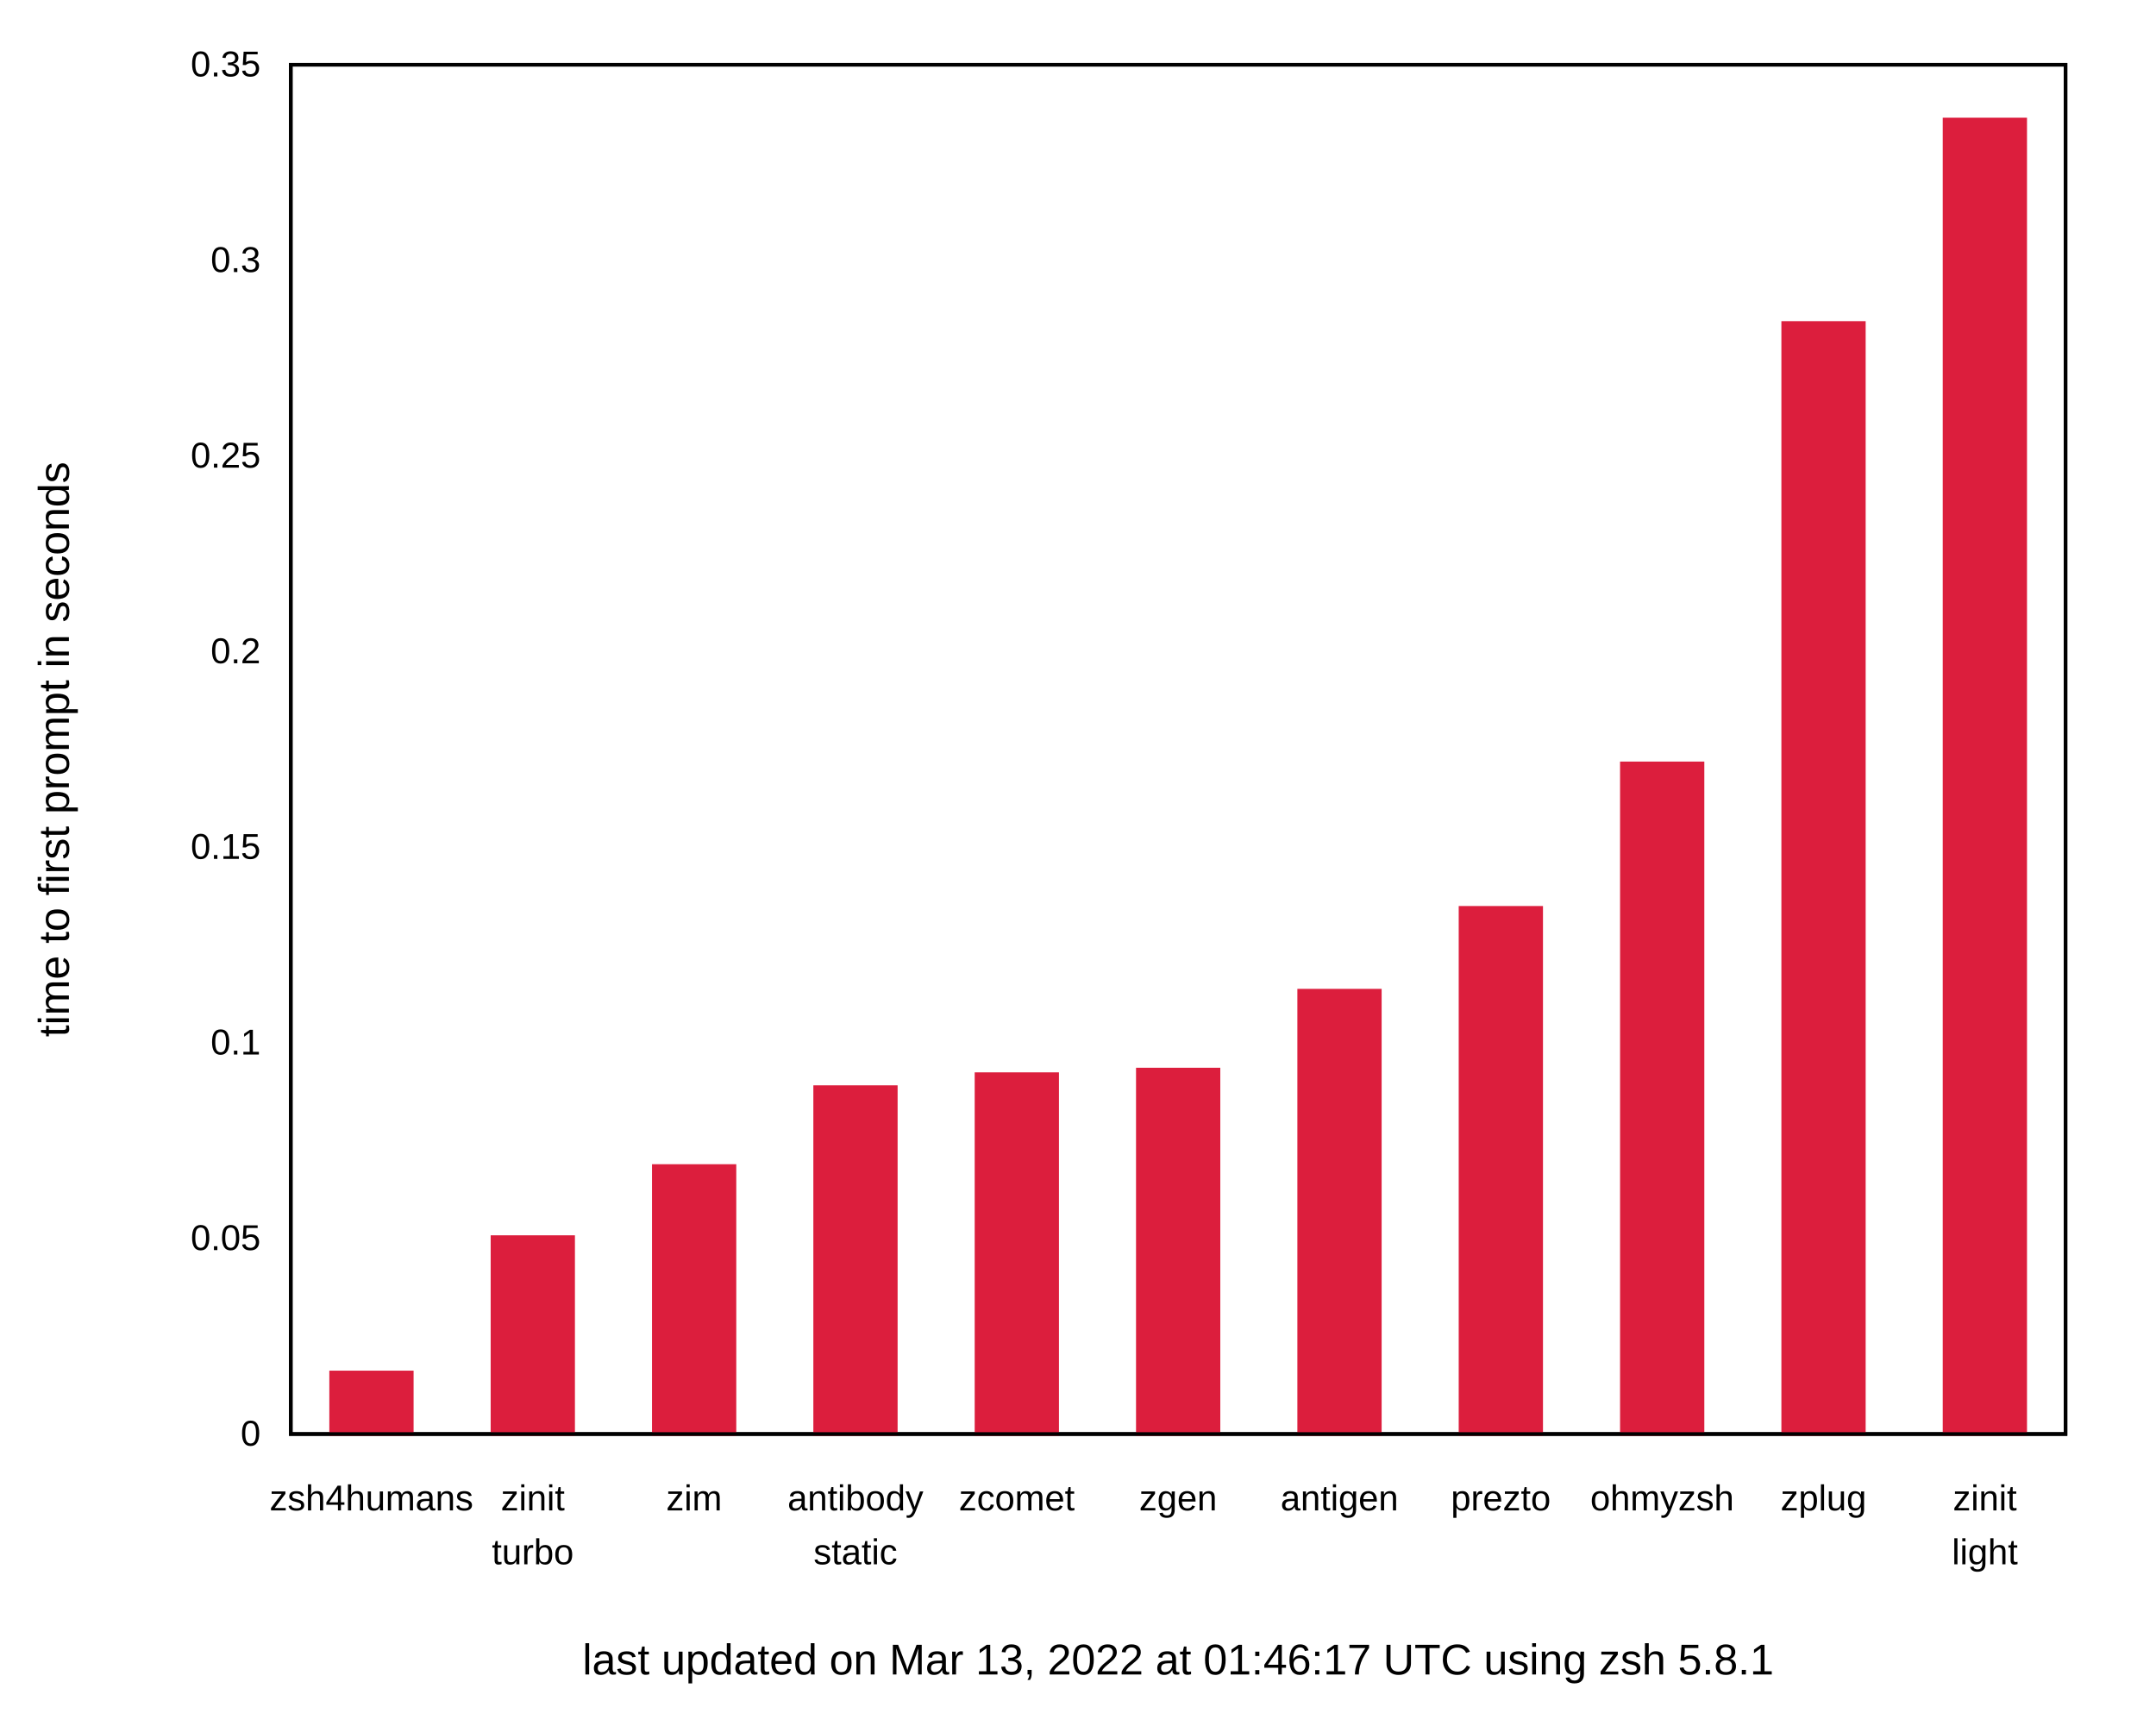
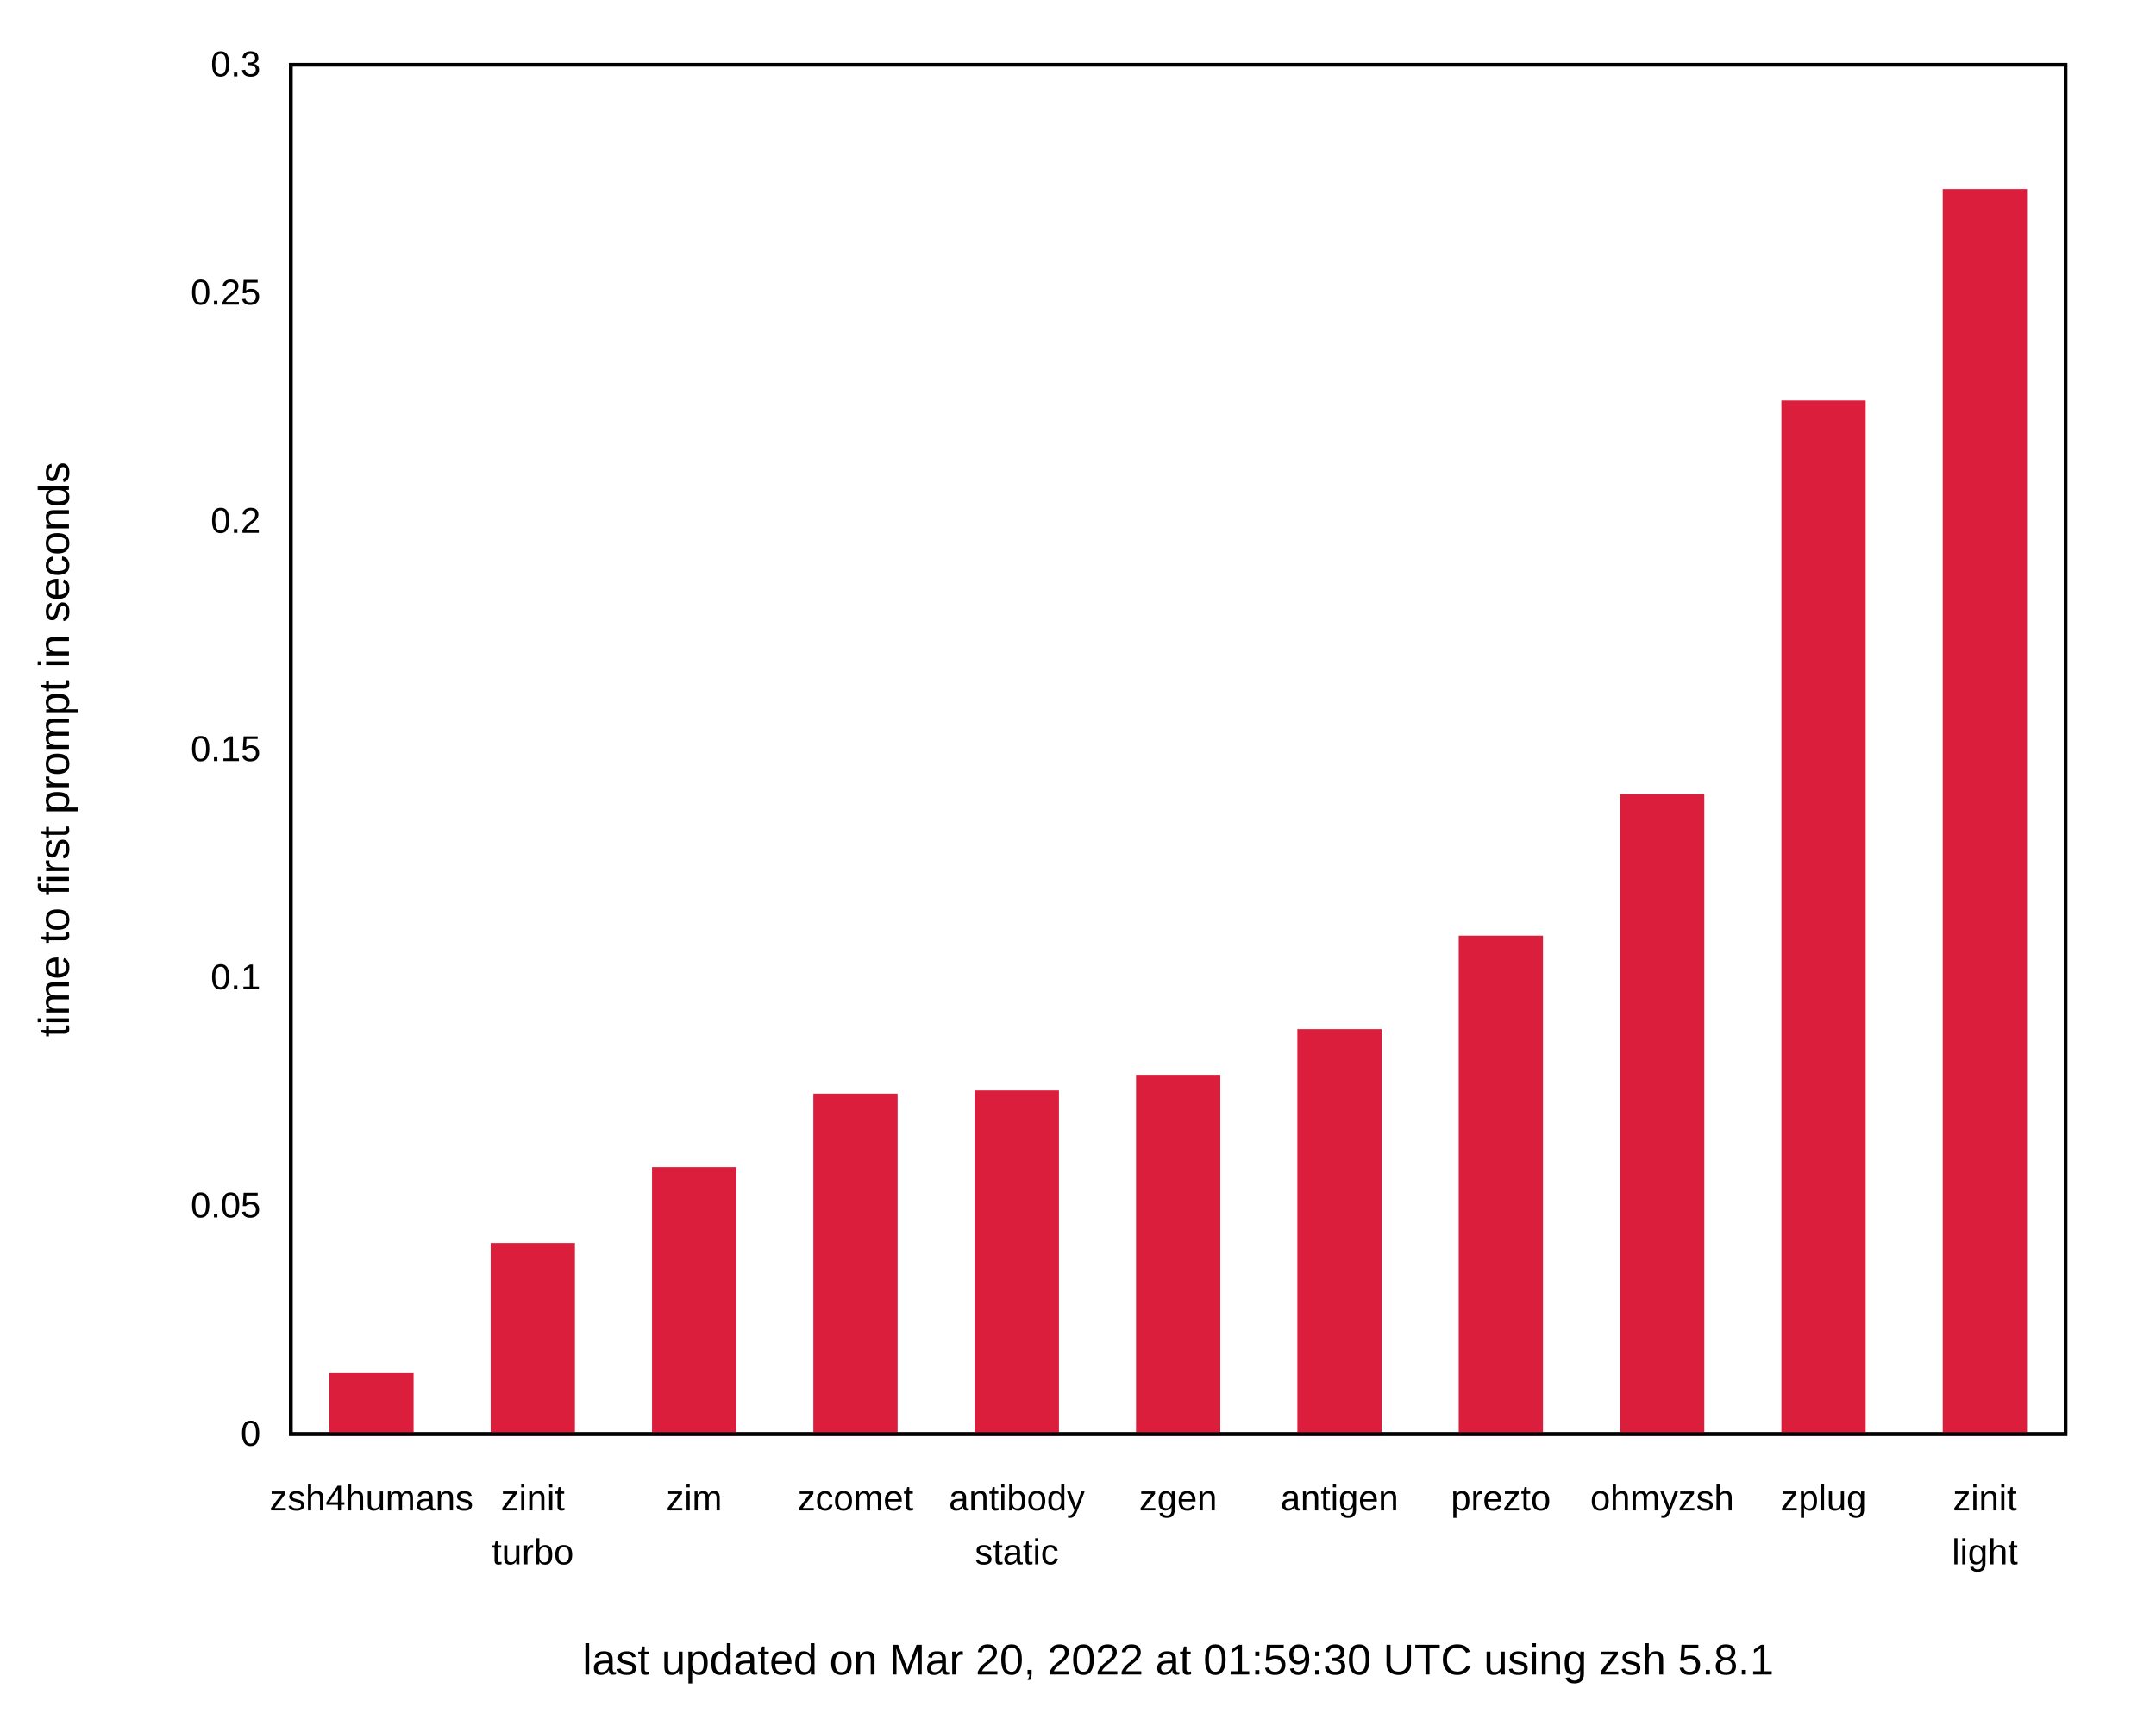
<svg xmlns="http://www.w3.org/2000/svg" xmlns:xlink="http://www.w3.org/1999/xlink" width="600" height="480" viewBox="0 0 600 480">
  <g id="gnuplot_canvas">
    <rect x="0" y="0" width="600" height="480" fill="none" />
    <defs>
      <circle id="gpDot" r="0.5" stroke-width="0.5" stroke="currentColor" />
      <path id="gpPt0" stroke-width="0.222" stroke="currentColor" d="M-1,0 h2 M0,-1 v2" />
      <path id="gpPt1" stroke-width="0.222" stroke="currentColor" d="M-1,-1 L1,1 M1,-1 L-1,1" />
      <path id="gpPt2" stroke-width="0.222" stroke="currentColor" d="M-1,0 L1,0 M0,-1 L0,1 M-1,-1 L1,1 M-1,1 L1,-1" />
      <rect id="gpPt3" stroke-width="0.222" stroke="currentColor" x="-1" y="-1" width="2" height="2" />
      <rect id="gpPt4" stroke-width="0.222" stroke="currentColor" fill="currentColor" x="-1" y="-1" width="2" height="2" />
      <circle id="gpPt5" stroke-width="0.222" stroke="currentColor" cx="0" cy="0" r="1" />
      <use xlink:href="#gpPt5" id="gpPt6" fill="currentColor" stroke="none" />
      <path id="gpPt7" stroke-width="0.222" stroke="currentColor" d="M0,-1.33 L-1.33,0.67 L1.33,0.67 z" />
      <use xlink:href="#gpPt7" id="gpPt8" fill="currentColor" stroke="none" />
      <use xlink:href="#gpPt7" id="gpPt9" stroke="currentColor" transform="rotate(180)" />
      <use xlink:href="#gpPt9" id="gpPt10" fill="currentColor" stroke="none" />
      <use xlink:href="#gpPt3" id="gpPt11" stroke="currentColor" transform="rotate(45)" />
      <use xlink:href="#gpPt11" id="gpPt12" fill="currentColor" stroke="none" />
      <path id="gpPt13" stroke-width="0.222" stroke="currentColor" d="M0,1.330 L1.265,0.411 L0.782,-1.067 L-0.782,-1.076 L-1.265,0.411 z" />
      <use xlink:href="#gpPt13" id="gpPt14" fill="currentColor" stroke="none" />
      <filter id="textbox" filterUnits="objectBoundingBox" x="0" y="0" height="1" width="1">
        <feFlood flood-color="white" flood-opacity="1" result="bgnd" />
        <feComposite in="SourceGraphic" in2="bgnd" operator="atop" />
      </filter>
      <filter id="greybox" filterUnits="objectBoundingBox" x="0" y="0" height="1" width="1">
        <feFlood flood-color="lightgrey" flood-opacity="1" result="grey" />
        <feComposite in="SourceGraphic" in2="grey" operator="atop" />
      </filter>
    </defs>
    <g fill="none" color="white" stroke="currentColor" stroke-width="1.00" stroke-linecap="butt" stroke-linejoin="miter">
</g>
    <g fill="none" color="black" stroke="currentColor" stroke-width="1.00" stroke-linecap="butt" stroke-linejoin="miter">
      <g stroke="none" shape-rendering="crispEdges">
        <polygon fill="rgb(255, 255, 255)" points="0.00,480.00 599.99,480.00 599.99,0.01 0.00,0.01 " />
      </g>
    </g>
    <g fill="none" color="black" stroke="currentColor" stroke-width="1.00" stroke-linecap="butt" stroke-linejoin="miter">
      <path stroke="black" d="M80.92,399.00 M574.82,399.00  " />
      <g transform="translate(72.53,402.25)" stroke="none" fill="black" font-family="Arial" font-size="10.00" text-anchor="end">
        <text>
          <tspan font-family="Arial"> 0</tspan>
        </text>
      </g>
    </g>
    <g fill="none" color="black" stroke="currentColor" stroke-width="1.00" stroke-linecap="butt" stroke-linejoin="miter">
-       <path stroke="black" d="M80.92,344.57 M574.82,344.57  " />
-       <g transform="translate(72.53,347.82)" stroke="none" fill="black" font-family="Arial" font-size="10.00" text-anchor="end">
+       <path stroke="black" d="M80.92,335.50 M574.82,335.50  " />
+       <g transform="translate(72.53,338.75)" stroke="none" fill="black" font-family="Arial" font-size="10.00" text-anchor="end">
        <text>
          <tspan font-family="Arial"> 0.05</tspan>
        </text>
      </g>
    </g>
    <g fill="none" color="black" stroke="currentColor" stroke-width="1.00" stroke-linecap="butt" stroke-linejoin="miter">
-       <path stroke="black" d="M80.92,290.15 M574.82,290.15  " />
-       <g transform="translate(72.53,293.40)" stroke="none" fill="black" font-family="Arial" font-size="10.00" text-anchor="end">
+       <path stroke="black" d="M80.92,272.00 M574.82,272.00  " />
+       <g transform="translate(72.53,275.25)" stroke="none" fill="black" font-family="Arial" font-size="10.00" text-anchor="end">
        <text>
          <tspan font-family="Arial"> 0.1</tspan>
        </text>
      </g>
    </g>
    <g fill="none" color="black" stroke="currentColor" stroke-width="1.00" stroke-linecap="butt" stroke-linejoin="miter">
-       <path stroke="black" d="M80.92,235.72 M574.82,235.72  " />
-       <g transform="translate(72.53,238.97)" stroke="none" fill="black" font-family="Arial" font-size="10.00" text-anchor="end">
+       <path stroke="black" d="M80.92,208.50 M574.82,208.50  " />
+       <g transform="translate(72.53,211.75)" stroke="none" fill="black" font-family="Arial" font-size="10.00" text-anchor="end">
        <text>
          <tspan font-family="Arial"> 0.15</tspan>
        </text>
      </g>
    </g>
    <g fill="none" color="black" stroke="currentColor" stroke-width="1.00" stroke-linecap="butt" stroke-linejoin="miter">
-       <path stroke="black" d="M80.92,181.29 M574.82,181.29  " />
-       <g transform="translate(72.53,184.54)" stroke="none" fill="black" font-family="Arial" font-size="10.00" text-anchor="end">
+       <path stroke="black" d="M80.92,145.01 M574.82,145.01  " />
+       <g transform="translate(72.53,148.26)" stroke="none" fill="black" font-family="Arial" font-size="10.00" text-anchor="end">
        <text>
          <tspan font-family="Arial"> 0.2</tspan>
        </text>
      </g>
    </g>
    <g fill="none" color="black" stroke="currentColor" stroke-width="1.00" stroke-linecap="butt" stroke-linejoin="miter">
-       <path stroke="black" d="M80.92,126.86 M574.82,126.86  " />
-       <g transform="translate(72.53,130.11)" stroke="none" fill="black" font-family="Arial" font-size="10.00" text-anchor="end">
+       <path stroke="black" d="M80.92,81.51 M574.82,81.51  " />
+       <g transform="translate(72.53,84.76)" stroke="none" fill="black" font-family="Arial" font-size="10.00" text-anchor="end">
        <text>
          <tspan font-family="Arial"> 0.25</tspan>
-         </text>
-       </g>
-     </g>
-     <g fill="none" color="black" stroke="currentColor" stroke-width="1.00" stroke-linecap="butt" stroke-linejoin="miter">
-       <path stroke="black" d="M80.92,72.44 M574.82,72.44  " />
-       <g transform="translate(72.53,75.69)" stroke="none" fill="black" font-family="Arial" font-size="10.00" text-anchor="end">
-         <text>
-           <tspan font-family="Arial"> 0.3</tspan>
        </text>
      </g>
    </g>
    <g fill="none" color="black" stroke="currentColor" stroke-width="1.00" stroke-linecap="butt" stroke-linejoin="miter">
      <path stroke="black" d="M80.92,18.01 M574.82,18.01  " />
      <g transform="translate(72.53,21.26)" stroke="none" fill="black" font-family="Arial" font-size="10.00" text-anchor="end">
        <text>
-           <tspan font-family="Arial"> 0.35</tspan>
+           <tspan font-family="Arial"> 0.3</tspan>
        </text>
      </g>
    </g>
    <g fill="none" color="black" stroke="currentColor" stroke-width="1.00" stroke-linecap="butt" stroke-linejoin="miter">
      <path stroke="black" d="M103.37,399.00 M103.37,18.01  " />
      <g transform="translate(103.37,420.25)" stroke="none" fill="black" font-family="Arial" font-size="10.00" text-anchor="middle">
        <text>
          <tspan font-family="Arial">zsh4humans</tspan>
        </text>
      </g>
    </g>
    <g fill="none" color="black" stroke="currentColor" stroke-width="1.00" stroke-linecap="butt" stroke-linejoin="miter">
      <path stroke="black" d="M148.27,399.00 M148.27,18.01  " />
      <g transform="translate(148.27,420.25)" stroke="none" fill="black" font-family="Arial" font-size="10.00" text-anchor="middle">
        <text>
          <tspan font-family="Arial">zinit</tspan>
        </text>
      </g>
      <g transform="translate(148.27,435.25)" stroke="none" fill="black" font-family="Arial" font-size="10.00" text-anchor="middle">
        <text>
          <tspan font-family="Arial">turbo</tspan>
        </text>
      </g>
    </g>
    <g fill="none" color="black" stroke="currentColor" stroke-width="1.00" stroke-linecap="butt" stroke-linejoin="miter">
      <path stroke="black" d="M193.17,399.00 M193.17,18.01  " />
      <g transform="translate(193.17,420.25)" stroke="none" fill="black" font-family="Arial" font-size="10.00" text-anchor="middle">
        <text>
          <tspan font-family="Arial">zim</tspan>
        </text>
      </g>
    </g>
    <g fill="none" color="black" stroke="currentColor" stroke-width="1.00" stroke-linecap="butt" stroke-linejoin="miter">
      <path stroke="black" d="M238.07,399.00 M238.07,18.01  " />
      <g transform="translate(238.07,420.25)" stroke="none" fill="black" font-family="Arial" font-size="10.00" text-anchor="middle">
        <text>
-           <tspan font-family="Arial">antibody</tspan>
-         </text>
-       </g>
-       <g transform="translate(238.07,435.25)" stroke="none" fill="black" font-family="Arial" font-size="10.00" text-anchor="middle">
-         <text>
-           <tspan font-family="Arial">static</tspan>
+           <tspan font-family="Arial">zcomet</tspan>
        </text>
      </g>
    </g>
    <g fill="none" color="black" stroke="currentColor" stroke-width="1.00" stroke-linecap="butt" stroke-linejoin="miter">
      <path stroke="black" d="M282.97,399.00 M282.97,18.01  " />
      <g transform="translate(282.97,420.25)" stroke="none" fill="black" font-family="Arial" font-size="10.00" text-anchor="middle">
        <text>
-           <tspan font-family="Arial">zcomet</tspan>
+           <tspan font-family="Arial">antibody</tspan>
+         </text>
+       </g>
+       <g transform="translate(282.97,435.25)" stroke="none" fill="black" font-family="Arial" font-size="10.00" text-anchor="middle">
+         <text>
+           <tspan font-family="Arial">static</tspan>
        </text>
      </g>
    </g>
    <g fill="none" color="black" stroke="currentColor" stroke-width="1.00" stroke-linecap="butt" stroke-linejoin="miter">
      <path stroke="black" d="M327.87,399.00 M327.87,18.01  " />
      <g transform="translate(327.87,420.25)" stroke="none" fill="black" font-family="Arial" font-size="10.00" text-anchor="middle">
        <text>
          <tspan font-family="Arial">zgen</tspan>
        </text>
      </g>
    </g>
    <g fill="none" color="black" stroke="currentColor" stroke-width="1.00" stroke-linecap="butt" stroke-linejoin="miter">
      <path stroke="black" d="M372.77,399.00 M372.77,18.01  " />
      <g transform="translate(372.77,420.25)" stroke="none" fill="black" font-family="Arial" font-size="10.00" text-anchor="middle">
        <text>
          <tspan font-family="Arial">antigen</tspan>
        </text>
      </g>
    </g>
    <g fill="none" color="black" stroke="currentColor" stroke-width="1.00" stroke-linecap="butt" stroke-linejoin="miter">
      <path stroke="black" d="M417.67,399.00 M417.67,18.01  " />
      <g transform="translate(417.67,420.25)" stroke="none" fill="black" font-family="Arial" font-size="10.00" text-anchor="middle">
        <text>
          <tspan font-family="Arial">prezto</tspan>
        </text>
      </g>
    </g>
    <g fill="none" color="black" stroke="currentColor" stroke-width="1.00" stroke-linecap="butt" stroke-linejoin="miter">
      <path stroke="black" d="M462.57,399.00 M462.57,18.01  " />
      <g transform="translate(462.57,420.25)" stroke="none" fill="black" font-family="Arial" font-size="10.00" text-anchor="middle">
        <text>
          <tspan font-family="Arial">ohmyzsh</tspan>
        </text>
      </g>
    </g>
    <g fill="none" color="black" stroke="currentColor" stroke-width="1.00" stroke-linecap="butt" stroke-linejoin="miter">
      <path stroke="black" d="M507.47,399.00 M507.47,18.01  " />
      <g transform="translate(507.47,420.25)" stroke="none" fill="black" font-family="Arial" font-size="10.00" text-anchor="middle">
        <text>
          <tspan font-family="Arial">zplug</tspan>
        </text>
      </g>
    </g>
    <g fill="none" color="black" stroke="currentColor" stroke-width="1.00" stroke-linecap="butt" stroke-linejoin="miter">
      <path stroke="black" d="M552.37,399.00 M552.37,18.01  " />
      <g transform="translate(552.37,420.25)" stroke="none" fill="black" font-family="Arial" font-size="10.00" text-anchor="middle">
        <text>
          <tspan font-family="Arial">zinit</tspan>
        </text>
      </g>
      <g transform="translate(552.37,435.25)" stroke="none" fill="black" font-family="Arial" font-size="10.00" text-anchor="middle">
        <text>
          <tspan font-family="Arial">light</tspan>
        </text>
      </g>
    </g>
    <g fill="none" color="black" stroke="currentColor" stroke-width="1.00" stroke-linecap="butt" stroke-linejoin="miter">
</g>
    <g fill="none" color="black" stroke="currentColor" stroke-width="1.00" stroke-linecap="butt" stroke-linejoin="miter">
      <path stroke="black" d="M80.92,18.01 L80.92,399.00 L574.82,399.00 L574.82,18.01 L80.92,18.01 Z  " />
      <g transform="translate(327.87,465.90)" stroke="none" fill="black" font-family="Arial" font-size="12.00" text-anchor="middle">
        <text>
-           <tspan font-family="Arial">last updated on Mar 13, 2022 at 01:46:17 UTC using zsh 5.8.1</tspan>
+           <tspan font-family="Arial">last updated on Mar 20, 2022 at 01:59:30 UTC using zsh 5.8.1</tspan>
        </text>
      </g>
    </g>
    <g fill="none" color="black" stroke="currentColor" stroke-width="1.00" stroke-linecap="butt" stroke-linejoin="miter">
      <g transform="translate(19.18,208.51) rotate(270)" stroke="none" fill="black" font-family="Arial" font-size="12.00" text-anchor="middle">
        <text>
          <tspan font-family="Arial">time to first prompt in seconds</tspan>
        </text>
      </g>
    </g>
    <g fill="none" color="black" stroke="currentColor" stroke-width="1.00" stroke-linecap="butt" stroke-linejoin="miter">
</g>
    <g id="gnuplot_plot_1">
      <g fill="none" color="black" stroke="currentColor" stroke-width="1.00" stroke-linecap="butt" stroke-linejoin="miter">
        <g stroke="none" shape-rendering="crispEdges">
-           <polygon fill="rgb(220,  30,  61)" points="92.15,399.00 114.61,399.00 114.61,381.86 92.15,381.86 " />
-         </g>
-         <path stroke="rgb(220,  30,  61)" d="M92.15,399.00 L92.15,381.87 L114.60,381.87 L114.60,399.00 L92.15,399.00 Z  " />
-         <g stroke="none" shape-rendering="crispEdges">
-           <polygon fill="rgb(220,  30,  61)" points="137.05,399.00 159.51,399.00 159.51,344.20 137.05,344.20 " />
-         </g>
-         <path stroke="rgb(220,  30,  61)" d="M137.05,399.00 L137.05,344.21 L159.50,344.21 L159.50,399.00 L137.05,399.00 Z  " />
-         <g stroke="none" shape-rendering="crispEdges">
-           <polygon fill="rgb(220,  30,  61)" points="181.95,399.00 204.41,399.00 204.41,324.42 181.95,324.42 " />
-         </g>
-         <path stroke="rgb(220,  30,  61)" d="M181.95,399.00 L181.95,324.43 L204.40,324.43 L204.40,399.00 L181.95,399.00 Z  " />
-         <g stroke="none" shape-rendering="crispEdges">
-           <polygon fill="rgb(220,  30,  61)" points="226.85,399.00 249.31,399.00 249.31,302.47 226.85,302.47 " />
-         </g>
-         <path stroke="rgb(220,  30,  61)" d="M226.85,399.00 L226.85,302.48 L249.30,302.48 L249.30,399.00 L226.85,399.00 Z  " />
-         <g stroke="none" shape-rendering="crispEdges">
-           <polygon fill="rgb(220,  30,  61)" points="271.75,399.00 294.21,399.00 294.21,298.86 271.75,298.86 " />
-         </g>
-         <path stroke="rgb(220,  30,  61)" d="M271.75,399.00 L271.75,298.87 L294.20,298.87 L294.20,399.00 L271.75,399.00 Z  " />
-         <g stroke="none" shape-rendering="crispEdges">
-           <polygon fill="rgb(220,  30,  61)" points="316.65,399.00 339.11,399.00 339.11,297.58 316.65,297.58 " />
-         </g>
-         <path stroke="rgb(220,  30,  61)" d="M316.65,399.00 L316.65,297.59 L339.10,297.59 L339.10,399.00 L316.65,399.00 Z  " />
-         <g stroke="none" shape-rendering="crispEdges">
-           <polygon fill="rgb(220,  30,  61)" points="361.55,399.00 384.01,399.00 384.01,275.63 361.55,275.63 " />
-         </g>
-         <path stroke="rgb(220,  30,  61)" d="M361.55,399.00 L361.55,275.64 L384.00,275.64 L384.00,399.00 L361.55,399.00 Z  " />
-         <g stroke="none" shape-rendering="crispEdges">
-           <polygon fill="rgb(220,  30,  61)" points="406.45,399.00 428.91,399.00 428.91,252.58 406.45,252.58 " />
-         </g>
-         <path stroke="rgb(220,  30,  61)" d="M406.45,399.00 L406.45,252.59 L428.90,252.59 L428.90,399.00 L406.45,399.00 Z  " />
-         <g stroke="none" shape-rendering="crispEdges">
-           <polygon fill="rgb(220,  30,  61)" points="451.35,399.00 473.81,399.00 473.81,212.39 451.35,212.39 " />
-         </g>
-         <path stroke="rgb(220,  30,  61)" d="M451.35,399.00 L451.35,212.40 L473.80,212.40 L473.80,399.00 L451.35,399.00 Z  " />
-         <g stroke="none" shape-rendering="crispEdges">
-           <polygon fill="rgb(220,  30,  61)" points="496.25,399.00 518.71,399.00 518.71,89.85 496.25,89.85 " />
-         </g>
-         <path stroke="rgb(220,  30,  61)" d="M496.25,399.00 L496.25,89.86 L518.70,89.86 L518.70,399.00 L496.25,399.00 Z  " />
-         <g stroke="none" shape-rendering="crispEdges">
-           <polygon fill="rgb(220,  30,  61)" points="541.15,399.00 563.61,399.00 563.61,33.24 541.15,33.24 " />
-         </g>
-         <path stroke="rgb(220,  30,  61)" d="M541.15,399.00 L541.15,33.25 L563.60,33.25 L563.60,399.00 L541.15,399.00 Z  " />
+           <polygon fill="rgb(220,  30,  61)" points="92.15,399.00 114.61,399.00 114.61,382.54 92.15,382.54 " />
+         </g>
+         <path stroke="rgb(220,  30,  61)" d="M92.15,399.00 L92.15,382.55 L114.60,382.55 L114.60,399.00 L92.15,399.00 Z  " />
+         <g stroke="none" shape-rendering="crispEdges">
+           <polygon fill="rgb(220,  30,  61)" points="137.05,399.00 159.51,399.00 159.51,346.36 137.05,346.36 " />
+         </g>
+         <path stroke="rgb(220,  30,  61)" d="M137.05,399.00 L137.05,346.37 L159.50,346.37 L159.50,399.00 L137.05,399.00 Z  " />
+         <g stroke="none" shape-rendering="crispEdges">
+           <polygon fill="rgb(220,  30,  61)" points="181.95,399.00 204.41,399.00 204.41,325.24 181.95,325.24 " />
+         </g>
+         <path stroke="rgb(220,  30,  61)" d="M181.95,399.00 L181.95,325.25 L204.40,325.25 L204.40,399.00 L181.95,399.00 Z  " />
+         <g stroke="none" shape-rendering="crispEdges">
+           <polygon fill="rgb(220,  30,  61)" points="226.85,399.00 249.31,399.00 249.31,304.77 226.85,304.77 " />
+         </g>
+         <path stroke="rgb(220,  30,  61)" d="M226.85,399.00 L226.85,304.78 L249.30,304.78 L249.30,399.00 L226.85,399.00 Z  " />
+         <g stroke="none" shape-rendering="crispEdges">
+           <polygon fill="rgb(220,  30,  61)" points="271.75,399.00 294.21,399.00 294.21,303.89 271.75,303.89 " />
+         </g>
+         <path stroke="rgb(220,  30,  61)" d="M271.75,399.00 L271.75,303.90 L294.20,303.90 L294.20,399.00 L271.75,399.00 Z  " />
+         <g stroke="none" shape-rendering="crispEdges">
+           <polygon fill="rgb(220,  30,  61)" points="316.65,399.00 339.11,399.00 339.11,299.56 316.65,299.56 " />
+         </g>
+         <path stroke="rgb(220,  30,  61)" d="M316.65,399.00 L316.65,299.57 L339.10,299.57 L339.10,399.00 L316.65,399.00 Z  " />
+         <g stroke="none" shape-rendering="crispEdges">
+           <polygon fill="rgb(220,  30,  61)" points="361.55,399.00 384.01,399.00 384.01,286.84 361.55,286.84 " />
+         </g>
+         <path stroke="rgb(220,  30,  61)" d="M361.55,399.00 L361.55,286.85 L384.00,286.85 L384.00,399.00 L361.55,399.00 Z  " />
+         <g stroke="none" shape-rendering="crispEdges">
+           <polygon fill="rgb(220,  30,  61)" points="406.45,399.00 428.91,399.00 428.91,260.83 406.45,260.83 " />
+         </g>
+         <path stroke="rgb(220,  30,  61)" d="M406.45,399.00 L406.45,260.84 L428.90,260.84 L428.90,399.00 L406.45,399.00 Z  " />
+         <g stroke="none" shape-rendering="crispEdges">
+           <polygon fill="rgb(220,  30,  61)" points="451.35,399.00 473.81,399.00 473.81,221.44 451.35,221.44 " />
+         </g>
+         <path stroke="rgb(220,  30,  61)" d="M451.35,399.00 L451.35,221.45 L473.80,221.45 L473.80,399.00 L451.35,399.00 Z  " />
+         <g stroke="none" shape-rendering="crispEdges">
+           <polygon fill="rgb(220,  30,  61)" points="496.25,399.00 518.71,399.00 518.71,111.92 496.25,111.92 " />
+         </g>
+         <path stroke="rgb(220,  30,  61)" d="M496.25,399.00 L496.25,111.93 L518.70,111.93 L518.70,399.00 L496.25,399.00 Z  " />
+         <g stroke="none" shape-rendering="crispEdges">
+           <polygon fill="rgb(220,  30,  61)" points="541.15,399.00 563.61,399.00 563.61,53.08 541.15,53.08 " />
+         </g>
+         <path stroke="rgb(220,  30,  61)" d="M541.15,399.00 L541.15,53.09 L563.60,53.09 L563.60,399.00 L541.15,399.00 Z  " />
      </g>
    </g>
    <g fill="none" color="white" stroke="rgb(220,  30,  61)" stroke-width="2.00" stroke-linecap="butt" stroke-linejoin="miter">
</g>
    <g fill="none" color="black" stroke="currentColor" stroke-width="2.00" stroke-linecap="butt" stroke-linejoin="miter">
</g>
    <g fill="none" color="black" stroke="black" stroke-width="1.00" stroke-linecap="butt" stroke-linejoin="miter">
</g>
    <g fill="none" color="black" stroke="currentColor" stroke-width="1.00" stroke-linecap="butt" stroke-linejoin="miter">
      <path stroke="black" d="M80.92,18.01 L80.92,399.00 L574.82,399.00 L574.82,18.01 L80.92,18.01 Z  " />
    </g>
    <g fill="none" color="black" stroke="currentColor" stroke-width="1.00" stroke-linecap="butt" stroke-linejoin="miter">
</g>
  </g>
</svg>
